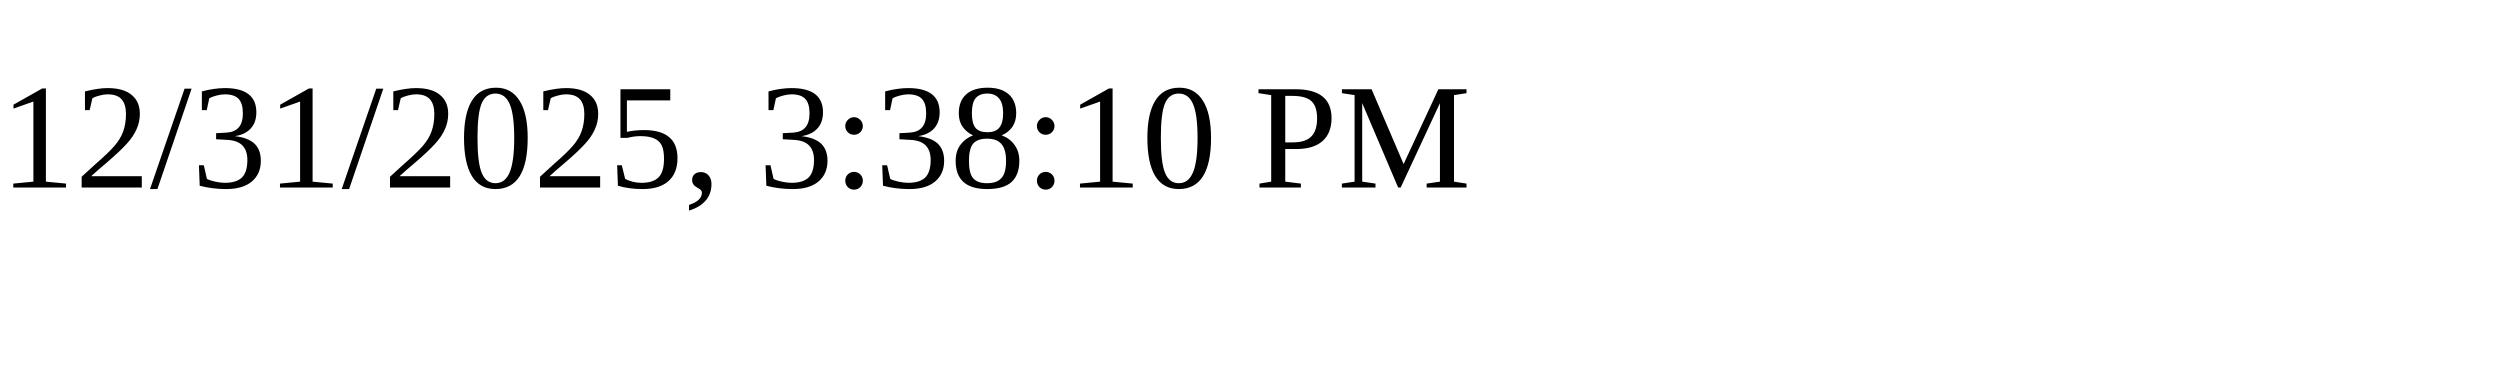
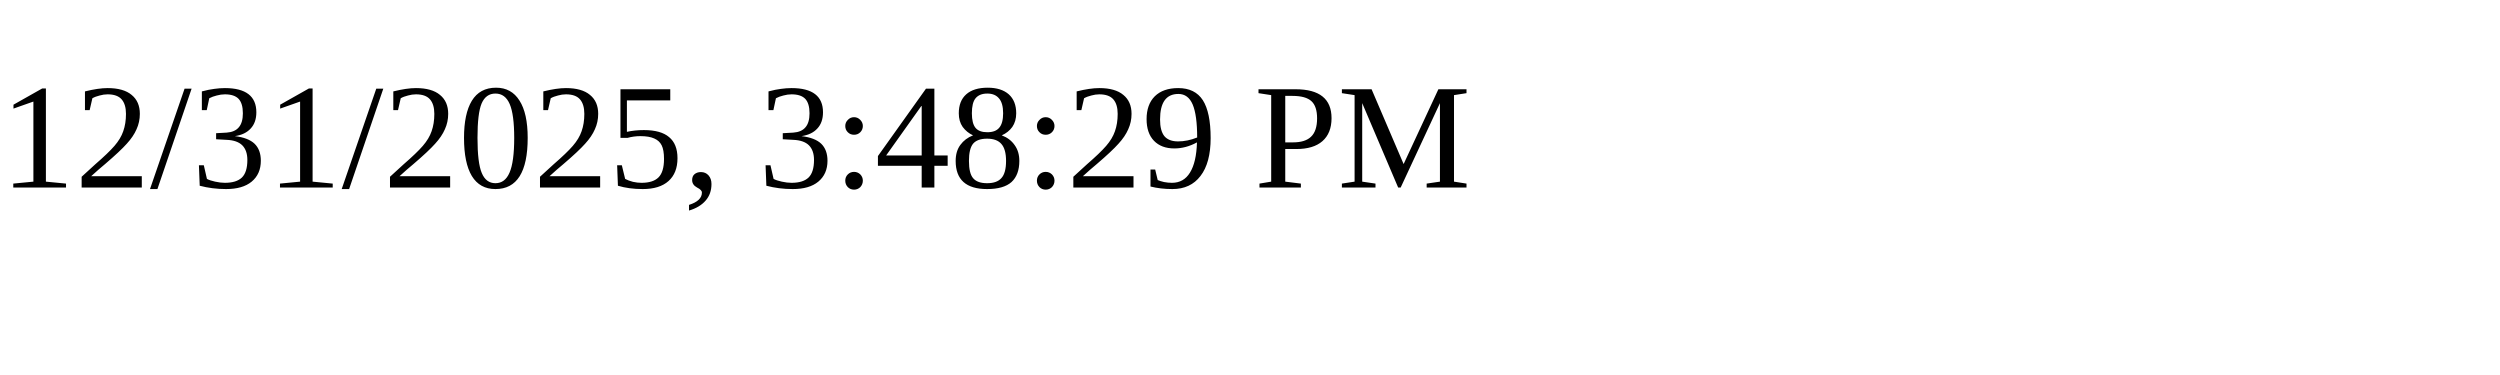
<svg xmlns="http://www.w3.org/2000/svg" height="30" width="200">
-   <text x="0" y="15">12/31/2025, 3:38:10 PM</text>
+   <text x="0" y="15">12/31/2025, 3:48:29 PM</text>
</svg>
